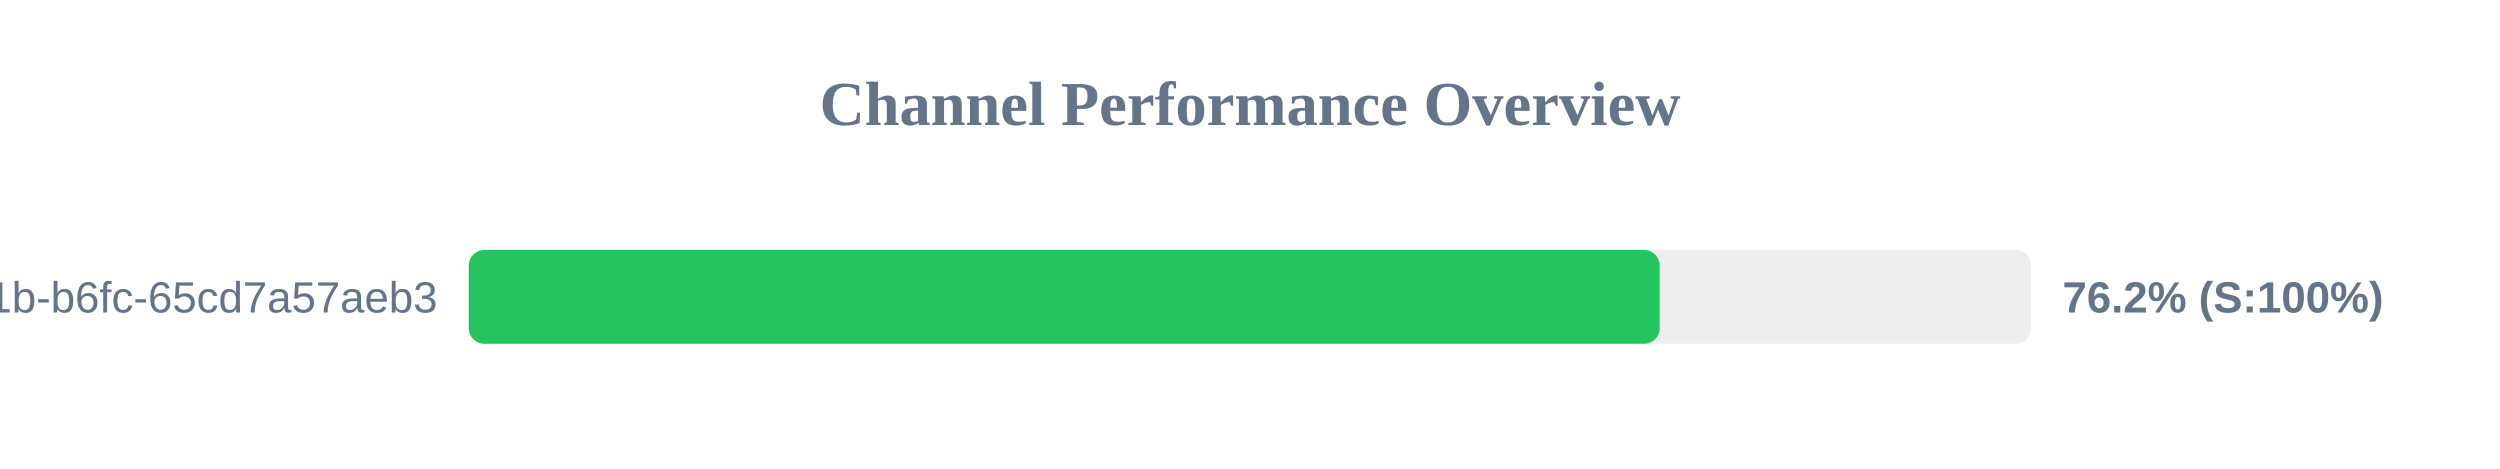
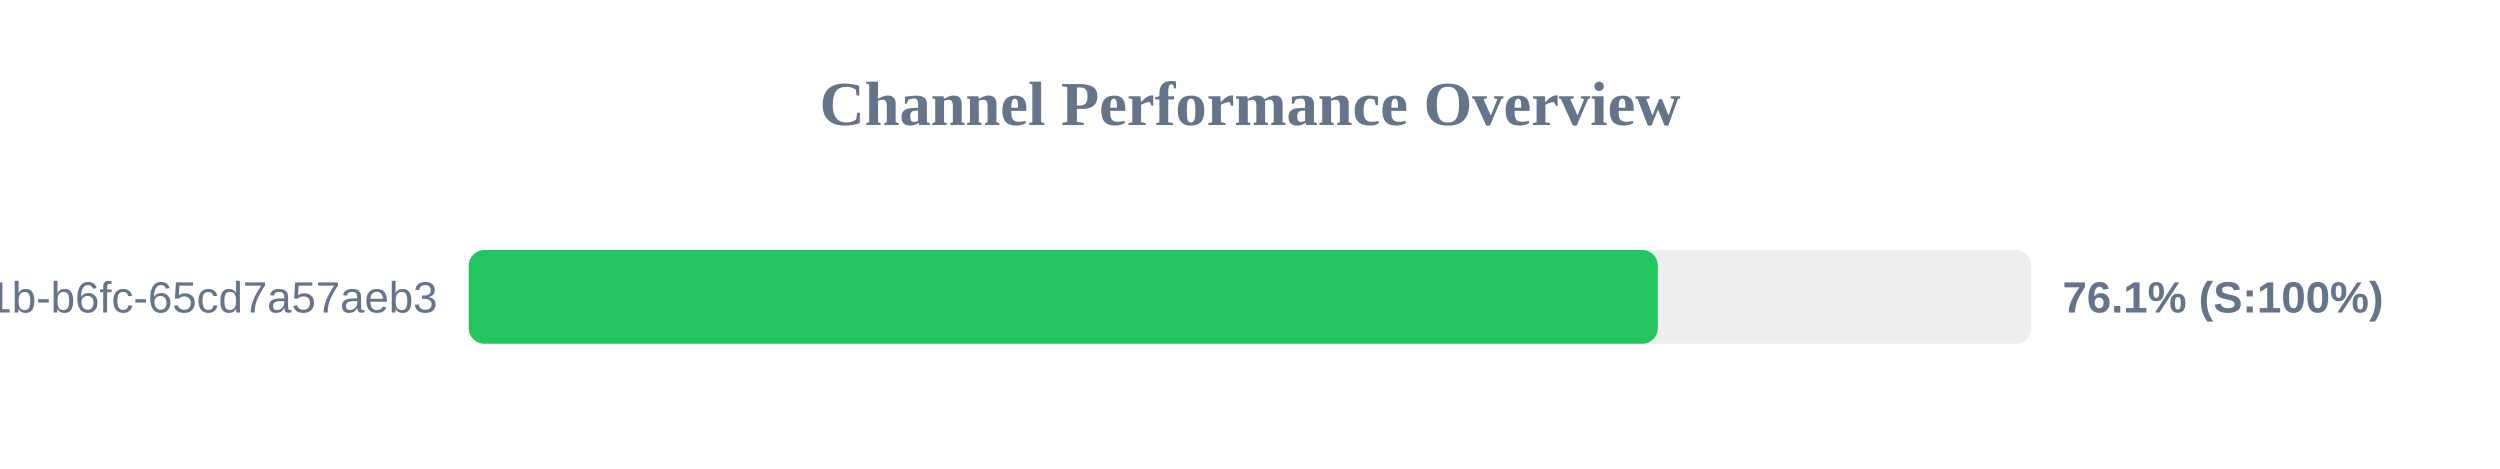
<svg xmlns="http://www.w3.org/2000/svg" width="800" height="150" version="1.1">
  <style>
        .row { font: 14px Arial; fill: #64748b; }
        .score { font: bold 14px Arial; fill: #64748b; }
    </style>
  <text x="400" y="40" text-anchor="middle" font-size="20px" font-weight="bold" fill="#64748b">Channel Performance Overview</text>
  <rect x="150" y="80" width="500" height="30" fill="#eee" rx="5" />
-   <rect x="150" y="80" width="381.1" height="30" fill="#22c55e" rx="5" />
+   <rect x="150" y="80" width="380.5" height="30" fill="#22c55e" rx="5" />
  <text x="140" y="100" text-anchor="end" class="row">?uuid=9c859345-959f-491b-b6fc-65cd7a57aeb3</text>
-   <text x="660" y="100" text-anchor="start" class="score">76.2% (S:100%)</text>
+   <text x="660" y="100" text-anchor="start" class="score">76.1% (S:100%)</text>
</svg>
